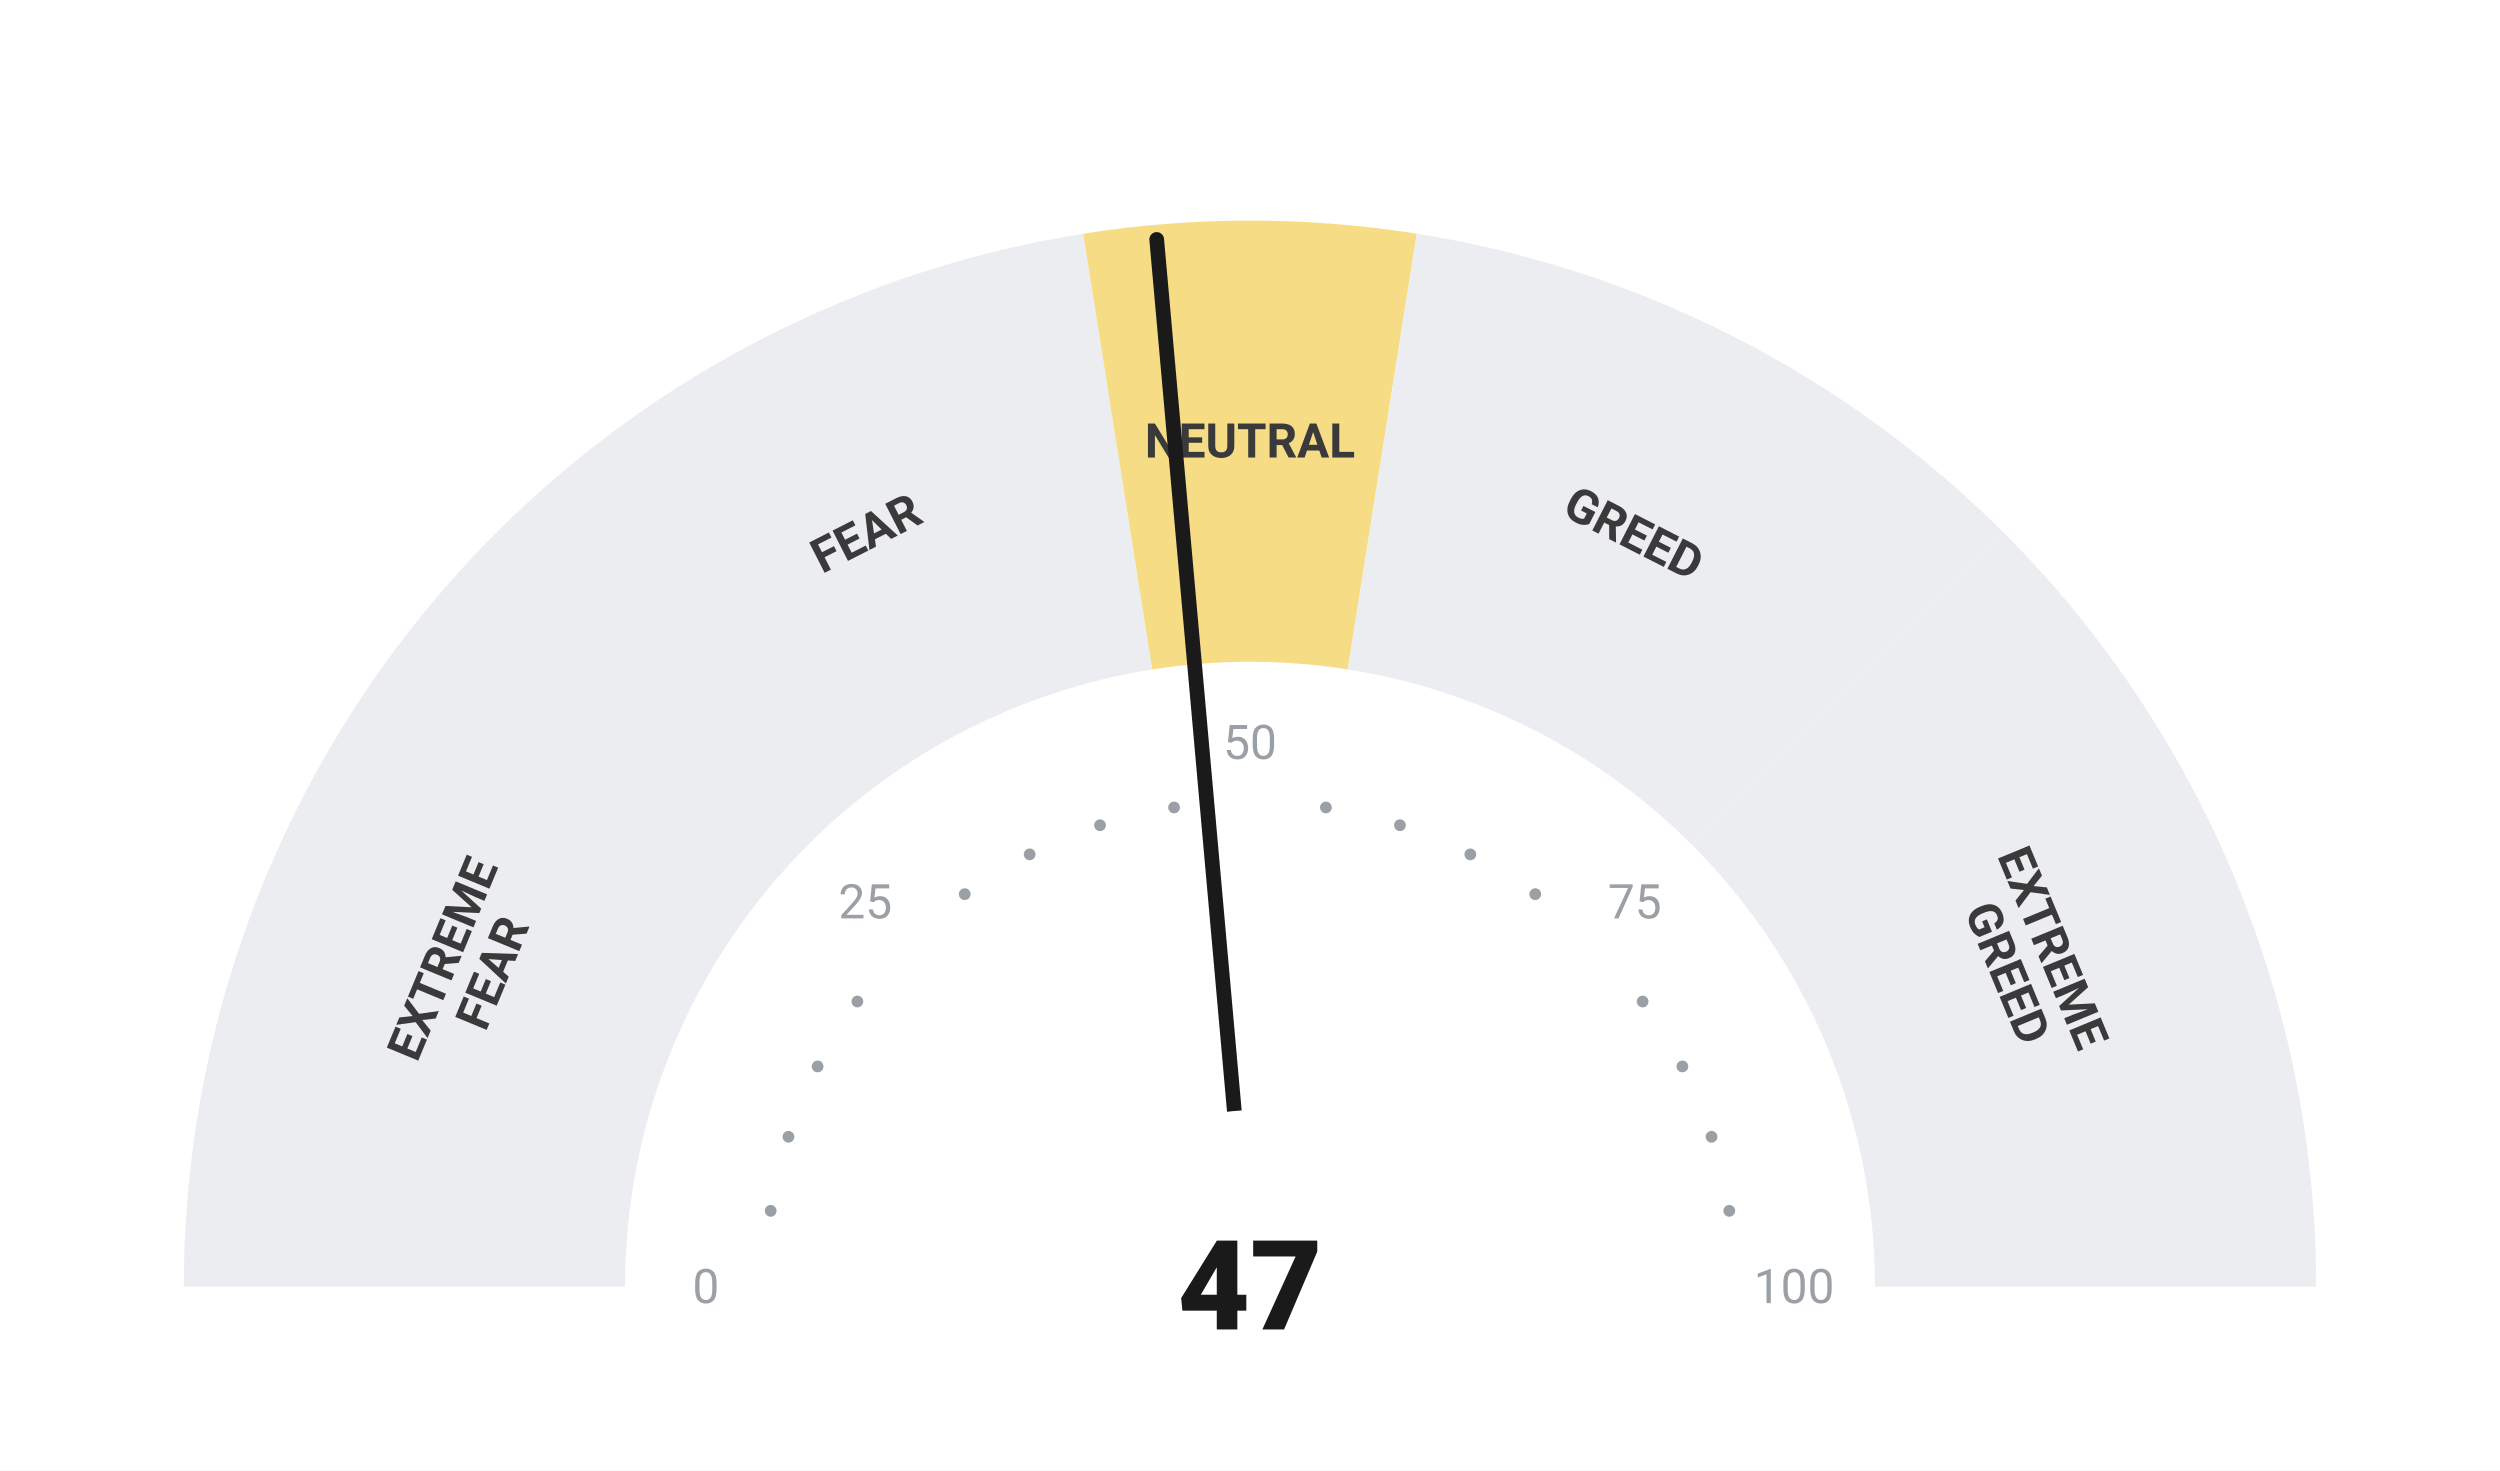
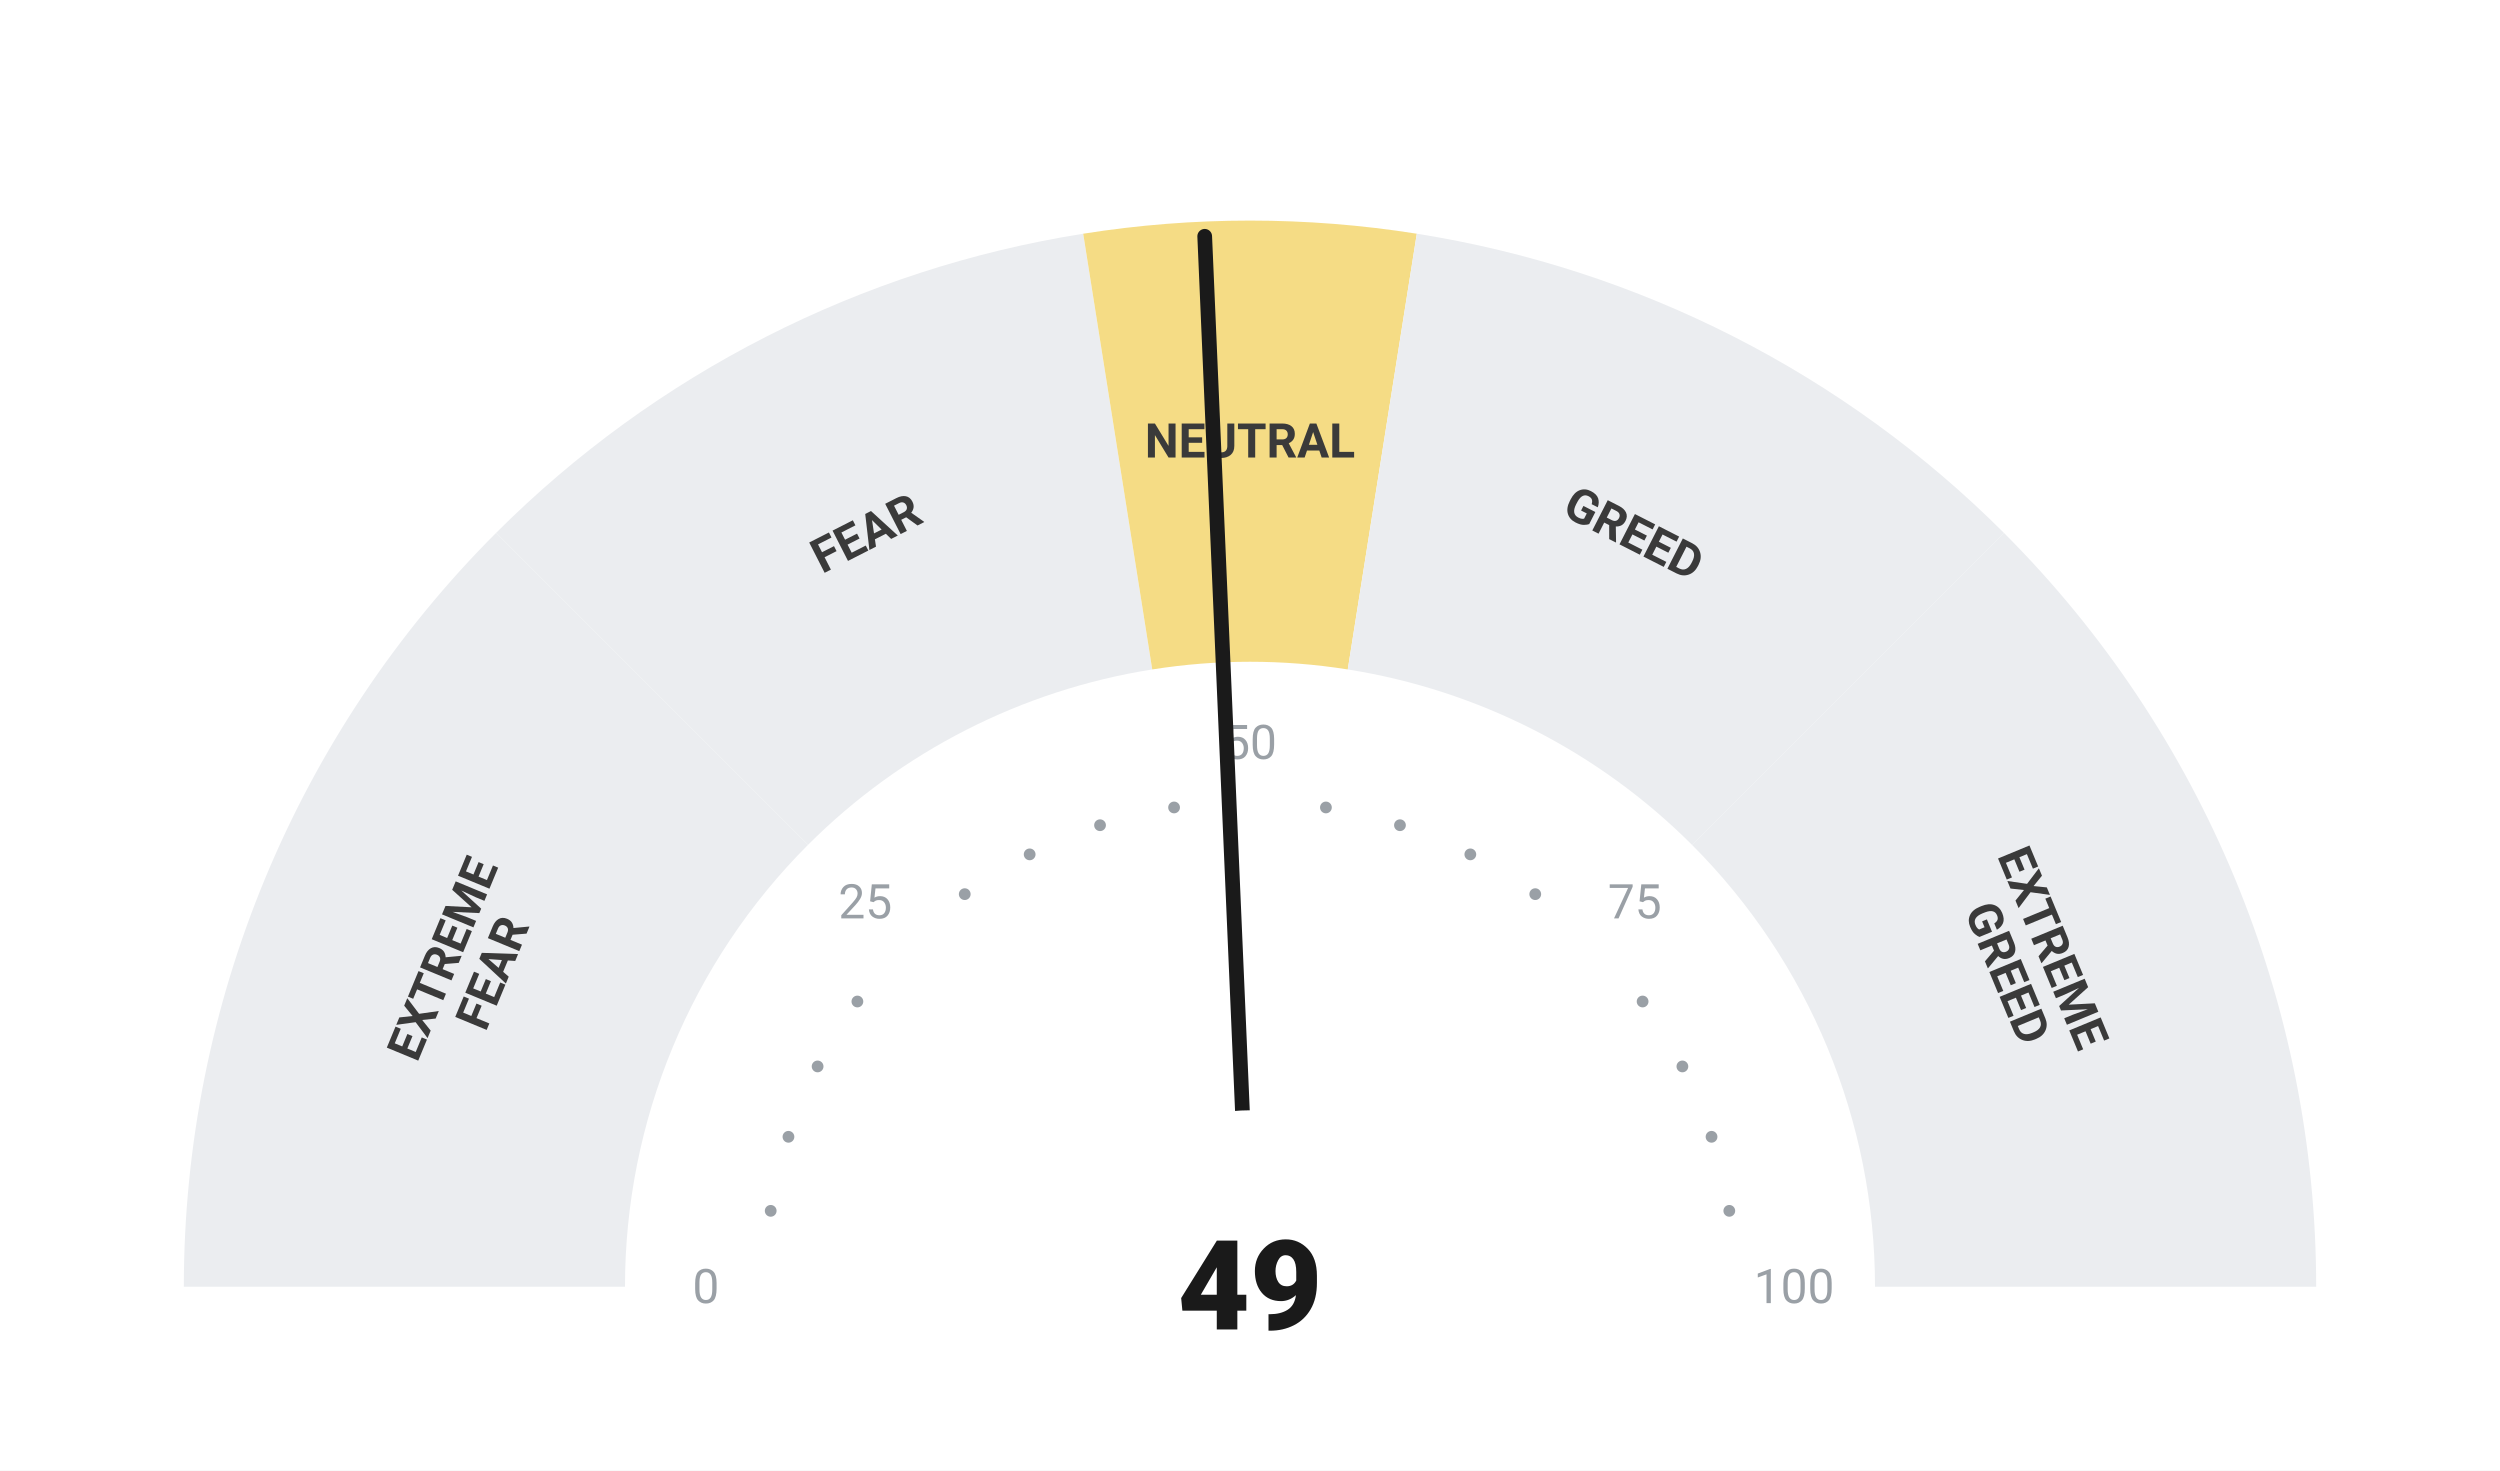
<svg xmlns="http://www.w3.org/2000/svg" viewBox="0 0 680 400" width="680" height="400">
  <rect width="680" height="400" fill="#ffffff" />
  <path d="M 50.00 350.00 A 290 290 0 0 1 134.94 144.94 L 219.79 229.79 A 170 170 0 0 0 170.00 350.00 Z" fill="#ebedf0" />
  <path d="M 134.94 144.94 A 290 290 0 0 1 294.63 63.57 L 313.41 182.09 A 170 170 0 0 0 219.79 229.79 Z" fill="#ebedf0" />
  <path d="M 294.63 63.57 A 290 290 0 0 1 385.37 63.57 L 366.59 182.09 A 170 170 0 0 0 313.41 182.09 Z" fill="#F5DC85" />
  <path d="M 385.37 63.57 A 290 290 0 0 1 545.06 144.94 L 460.21 229.79 A 170 170 0 0 0 366.59 182.09 Z" fill="#ebedf0" />
  <path d="M 545.06 144.94 A 290 290 0 0 1 630.00 350.00 L 510.00 350.00 A 170 170 0 0 0 460.21 229.79 Z" fill="#ebedf0" />
  <circle cx="209.63" cy="329.35" r="1.6" fill="#9aa0a6" />
  <circle cx="214.46" cy="309.21" r="1.6" fill="#9aa0a6" />
  <circle cx="222.39" cy="290.07" r="1.6" fill="#9aa0a6" />
  <circle cx="233.21" cy="272.41" r="1.6" fill="#9aa0a6" />
  <circle cx="262.41" cy="243.21" r="1.6" fill="#9aa0a6" />
  <circle cx="280.07" cy="232.39" r="1.6" fill="#9aa0a6" />
  <circle cx="299.21" cy="224.46" r="1.6" fill="#9aa0a6" />
  <circle cx="319.35" cy="219.63" r="1.6" fill="#9aa0a6" />
  <circle cx="360.65" cy="219.63" r="1.6" fill="#9aa0a6" />
  <circle cx="380.79" cy="224.46" r="1.6" fill="#9aa0a6" />
  <circle cx="399.93" cy="232.39" r="1.6" fill="#9aa0a6" />
  <circle cx="417.59" cy="243.21" r="1.6" fill="#9aa0a6" />
  <circle cx="446.79" cy="272.41" r="1.6" fill="#9aa0a6" />
  <circle cx="457.61" cy="290.07" r="1.6" fill="#9aa0a6" />
  <circle cx="465.54" cy="309.21" r="1.6" fill="#9aa0a6" />
  <circle cx="470.37" cy="329.35" r="1.6" fill="#9aa0a6" />
  <text x="192.00" y="350.00" text-anchor="middle" dominant-baseline="central" font-family="-apple-system, BlinkMacSystemFont, 'Segoe UI', Roboto, sans-serif" font-size="13" font-weight="400" fill="#9aa0a6">0</text>
  <text x="235.35" y="245.35" text-anchor="middle" dominant-baseline="central" font-family="-apple-system, BlinkMacSystemFont, 'Segoe UI', Roboto, sans-serif" font-size="13" font-weight="400" fill="#9aa0a6">25</text>
  <text x="340.00" y="202.00" text-anchor="middle" dominant-baseline="central" font-family="-apple-system, BlinkMacSystemFont, 'Segoe UI', Roboto, sans-serif" font-size="13" font-weight="400" fill="#9aa0a6">50</text>
  <text x="444.65" y="245.35" text-anchor="middle" dominant-baseline="central" font-family="-apple-system, BlinkMacSystemFont, 'Segoe UI', Roboto, sans-serif" font-size="13" font-weight="400" fill="#9aa0a6">75</text>
  <text x="488.00" y="350.00" text-anchor="middle" dominant-baseline="central" font-family="-apple-system, BlinkMacSystemFont, 'Segoe UI', Roboto, sans-serif" font-size="13" font-weight="400" fill="#9aa0a6">100</text>
  <text transform="rotate(-67.50 127.51 261.98)" x="127.51" y="261.98" text-anchor="middle" dominant-baseline="central" font-family="-apple-system, BlinkMacSystemFont, 'Segoe UI', Roboto, sans-serif" font-size="13" font-weight="700" fill="#3a3a3a">
    <tspan x="127.51" dy="-7">EXTREME</tspan>
    <tspan x="127.51" dy="14">FEAR</tspan>
  </text>
  <text transform="rotate(-27.00 235.58 145.07)" x="235.58" y="145.07" text-anchor="middle" dominant-baseline="central" font-family="-apple-system, BlinkMacSystemFont, 'Segoe UI', Roboto, sans-serif" font-size="13" font-weight="700" fill="#3a3a3a">
    <tspan x="235.58" dy="0">FEAR</tspan>
  </text>
  <text transform="rotate(0.00 340.00 120.00)" x="340.00" y="120.00" text-anchor="middle" dominant-baseline="central" font-family="-apple-system, BlinkMacSystemFont, 'Segoe UI', Roboto, sans-serif" font-size="13" font-weight="700" fill="#3a3a3a">
    <tspan x="340.00" dy="0">NEUTRAL</tspan>
  </text>
  <text transform="rotate(27.00 444.42 145.07)" x="444.42" y="145.07" text-anchor="middle" dominant-baseline="central" font-family="-apple-system, BlinkMacSystemFont, 'Segoe UI', Roboto, sans-serif" font-size="13" font-weight="700" fill="#3a3a3a">
    <tspan x="444.42" dy="0">GREED</tspan>
  </text>
  <text transform="rotate(67.50 552.49 261.98)" x="552.49" y="261.98" text-anchor="middle" dominant-baseline="central" font-family="-apple-system, BlinkMacSystemFont, 'Segoe UI', Roboto, sans-serif" font-size="13" font-weight="700" fill="#3a3a3a">
    <tspan x="552.49" dy="-7">EXTREME</tspan>
    <tspan x="552.49" dy="14">GREED</tspan>
  </text>
-   <line x1="340" y1="350" x2="314.62" y2="65.13" stroke="#1a1a1a" stroke-width="4" stroke-linecap="round" />
+   <line x1="340" y1="350" x2="327.68" y2="64.27" stroke="#1a1a1a" stroke-width="4" stroke-linecap="round" />
  <circle cx="340" cy="350" r="48" fill="#ffffff" />
-   <text x="340" y="350" text-anchor="middle" dominant-baseline="central" font-family="-apple-system, BlinkMacSystemFont, 'Segoe UI', Roboto, sans-serif" font-size="34" font-weight="800" fill="#1a1a1a">47</text>
+   <text x="340" y="350" text-anchor="middle" dominant-baseline="central" font-family="-apple-system, BlinkMacSystemFont, 'Segoe UI', Roboto, sans-serif" font-size="34" font-weight="800" fill="#1a1a1a">49</text>
</svg>
